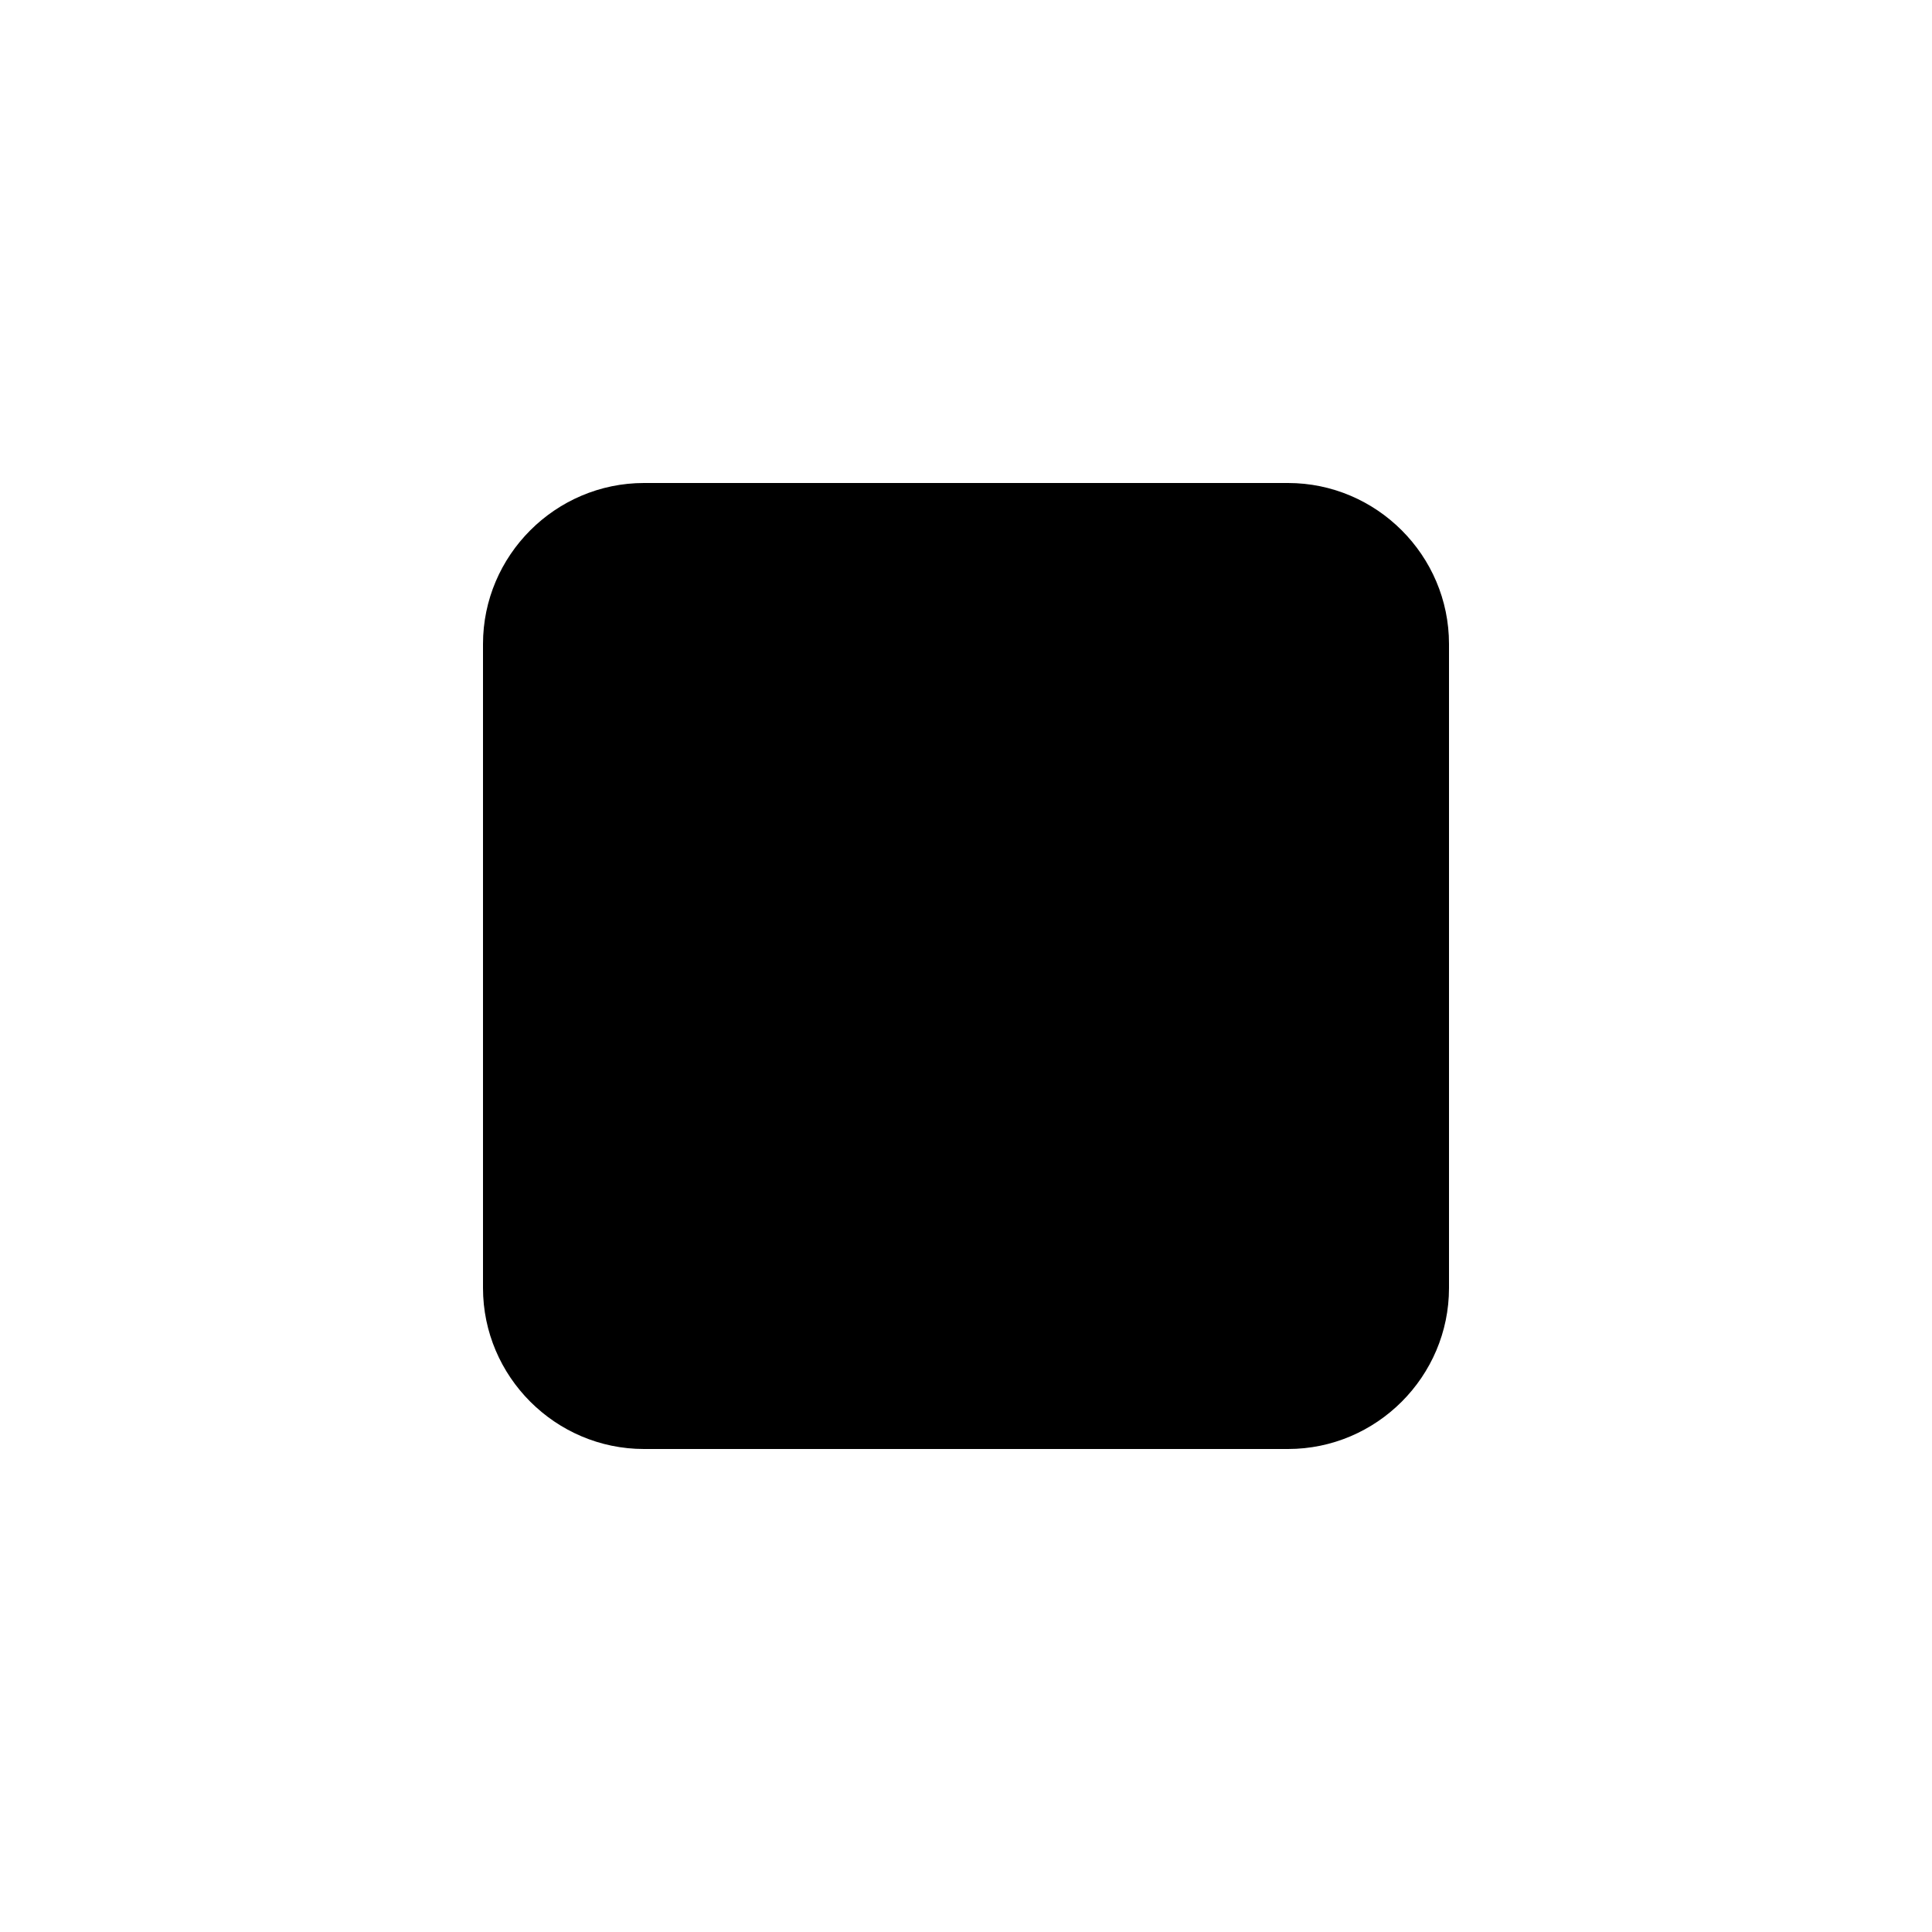
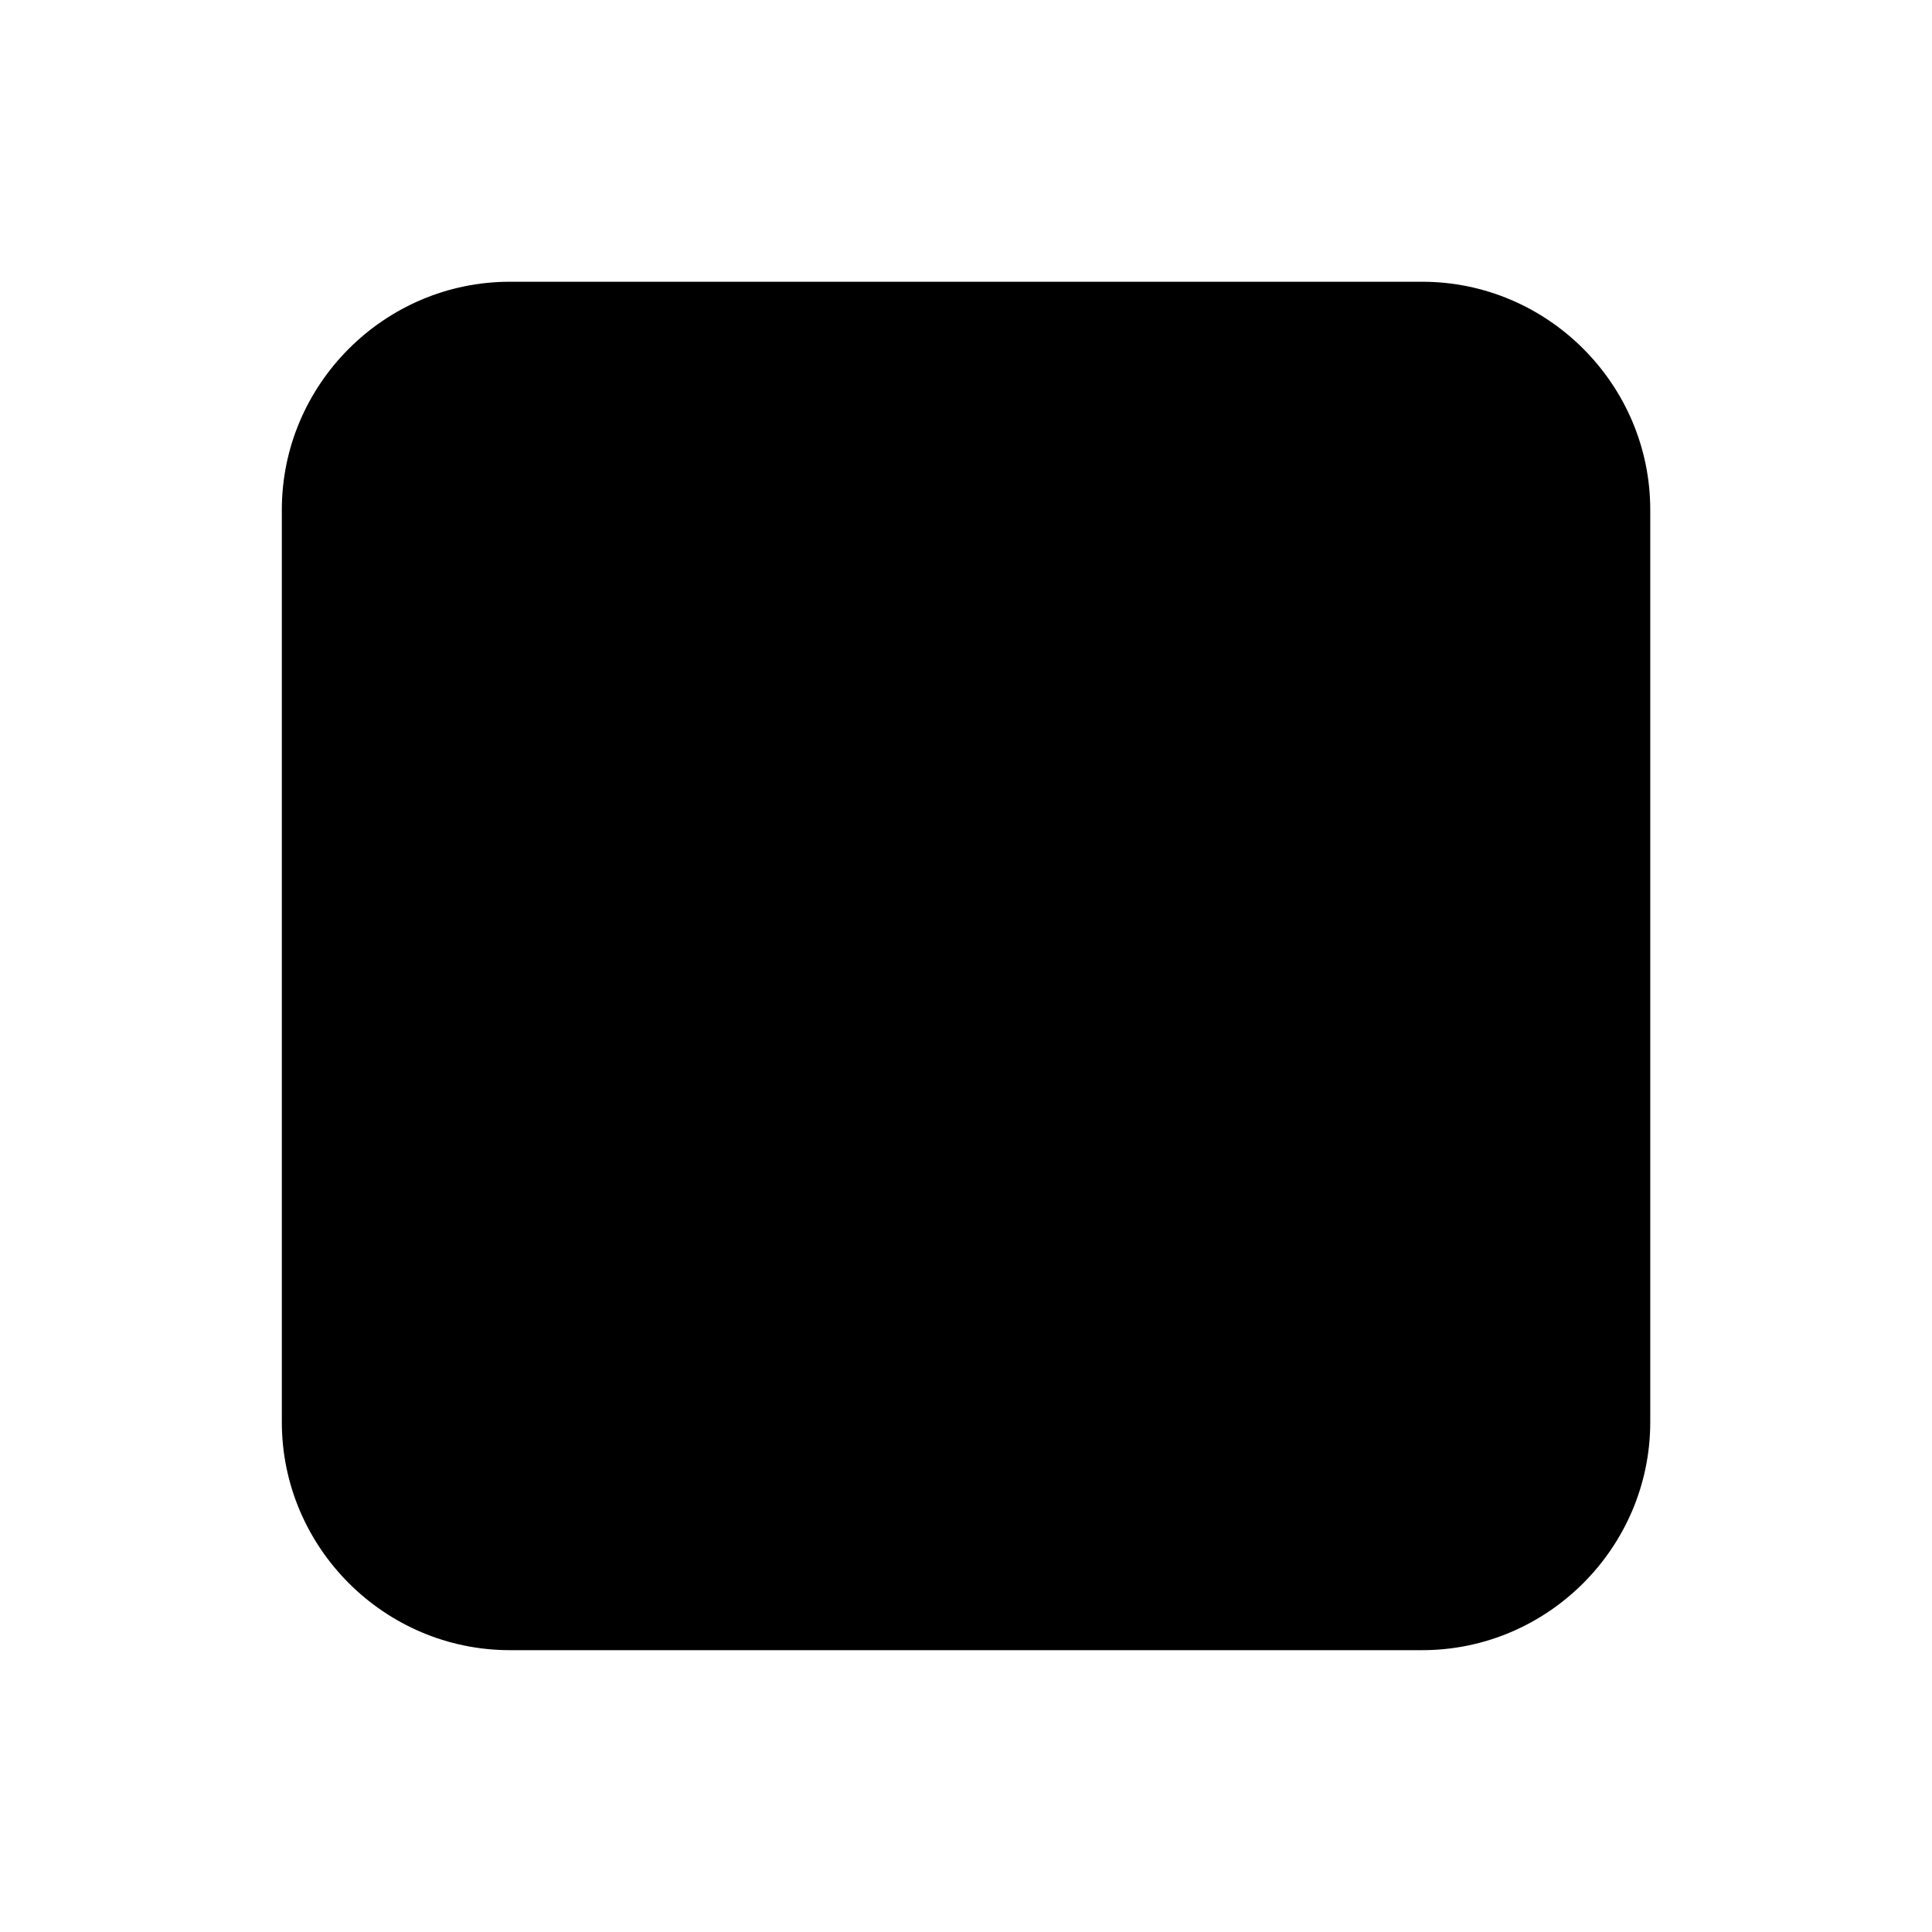
<svg xmlns="http://www.w3.org/2000/svg" class="icon" version="1.1" viewBox="0 0 24 24">
-   <path d="M16 6h-8c-1.1 0-2 0.9-2 2v8c0 1.1 0.9 2 2 2h8c1.1 0 2-0.9 2-2v-8c0-1.1-0.9-2-2-2z" />
+   <path d="M17.667 3.5h-11.333c-1.558 0-2.833 1.275-2.833 2.833v11.333c0 1.558 1.275 2.833 2.833 2.833h11.333c1.558 0 2.833-1.275 2.833-2.833v-11.333c0-1.558-1.275-2.833-2.833-2.833z" />
</svg>
